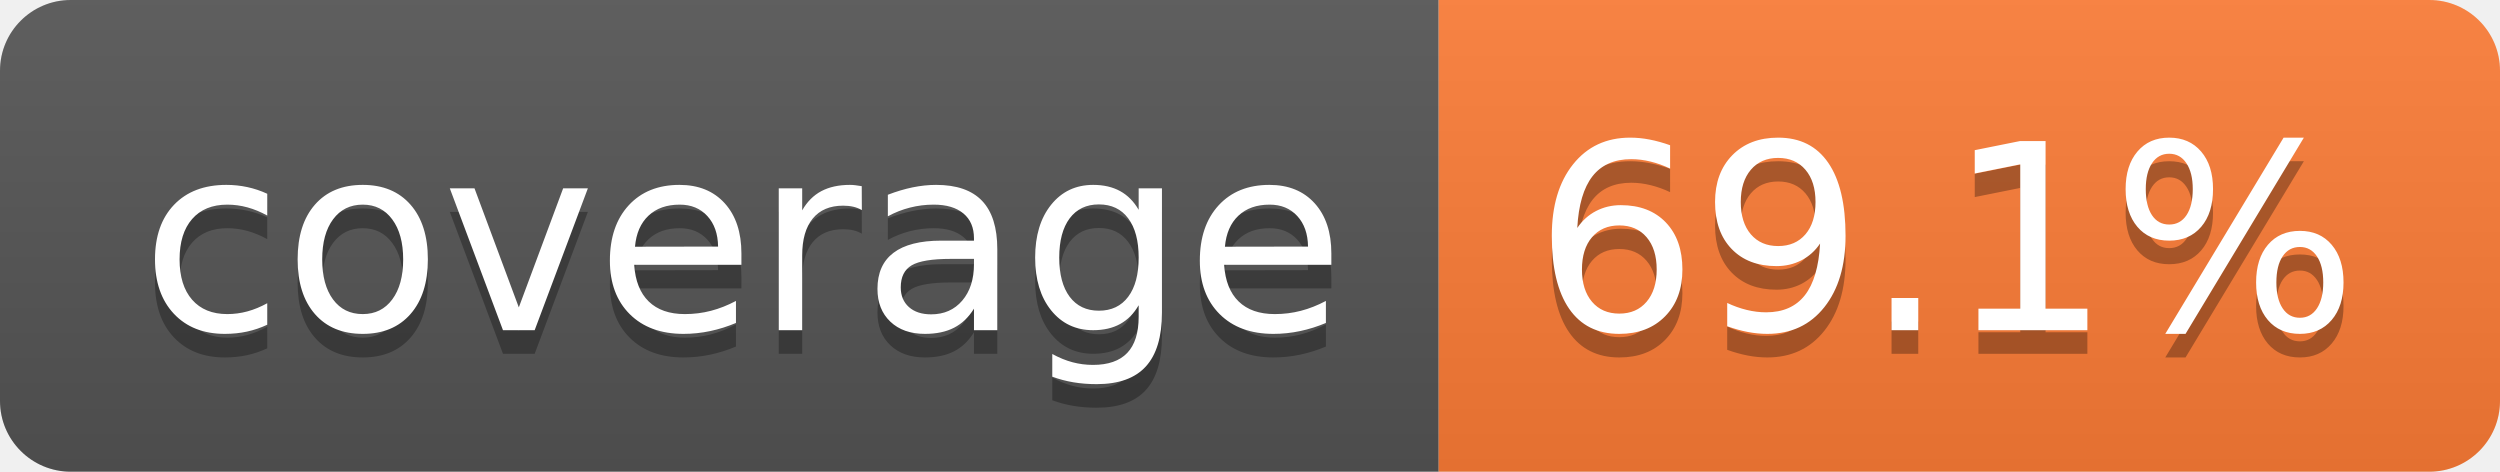
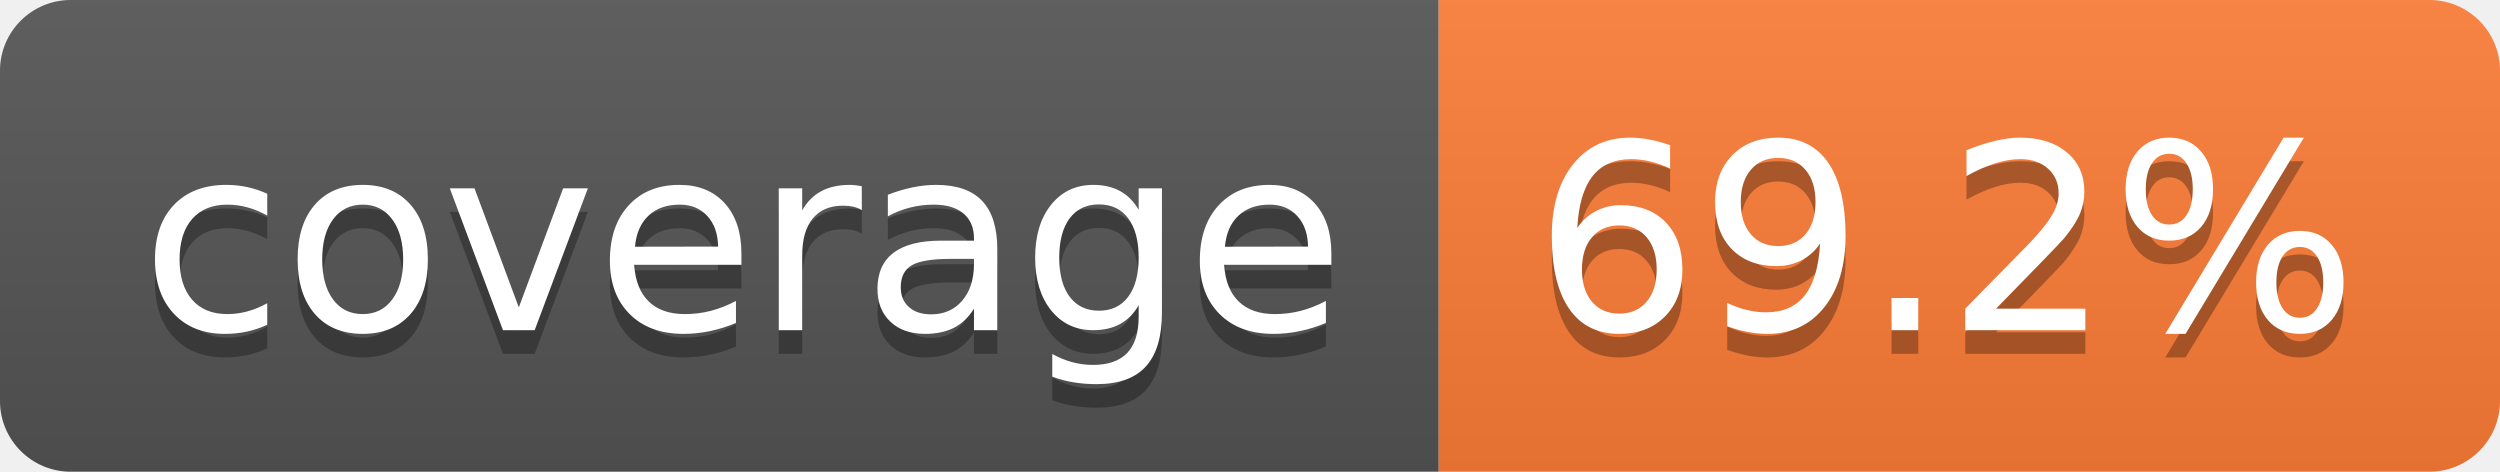
- <svg xmlns="http://www.w3.org/2000/svg" width="106" height="20" role="img" aria-label="coverage: 69.1%">
+ <svg xmlns="http://www.w3.org/2000/svg" width="106" height="20" role="img" aria-label="coverage: 69.2%">
  <linearGradient id="s" x2="0" y2="100%">
    <stop offset="0" stop-color="#bbb" stop-opacity=".1" />
    <stop offset="1" stop-opacity=".1" />
  </linearGradient>
  <clipPath id="r">
    <rect width="106" height="20" rx="3" fill="#fff" />
  </clipPath>
  <g clip-path="url(#r)">
    <rect width="61" height="20" fill="#555" />
    <rect x="61" width="45" height="20" fill="#fe7d37" />
    <rect width="106" height="20" fill="url(#s)" />
  </g>
  <g fill="#fff" text-anchor="middle" font-family="Verdana,Geneva,DejaVu Sans,sans-serif" text-rendering="geometricPrecision" font-size="110">
    <text aria-hidden="true" x="315" y="150" fill="#010101" fill-opacity=".3" transform="scale(.1)" textLength="510">coverage</text>
    <text x="315" y="140" transform="scale(.1)" fill="#fff" textLength="510">coverage</text>
-     <text aria-hidden="true" x="825" y="150" fill="#010101" fill-opacity=".3" transform="scale(.1)" textLength="350">69.1%</text>
-     <text x="825" y="140" transform="scale(.1)" fill="#fff" textLength="350">69.1%</text>
+     <text aria-hidden="true" x="825" y="150" fill="#010101" fill-opacity=".3" transform="scale(.1)" textLength="350">69.2%</text>
+     <text x="825" y="140" transform="scale(.1)" fill="#fff" textLength="350">69.2%</text>
  </g>
</svg>
